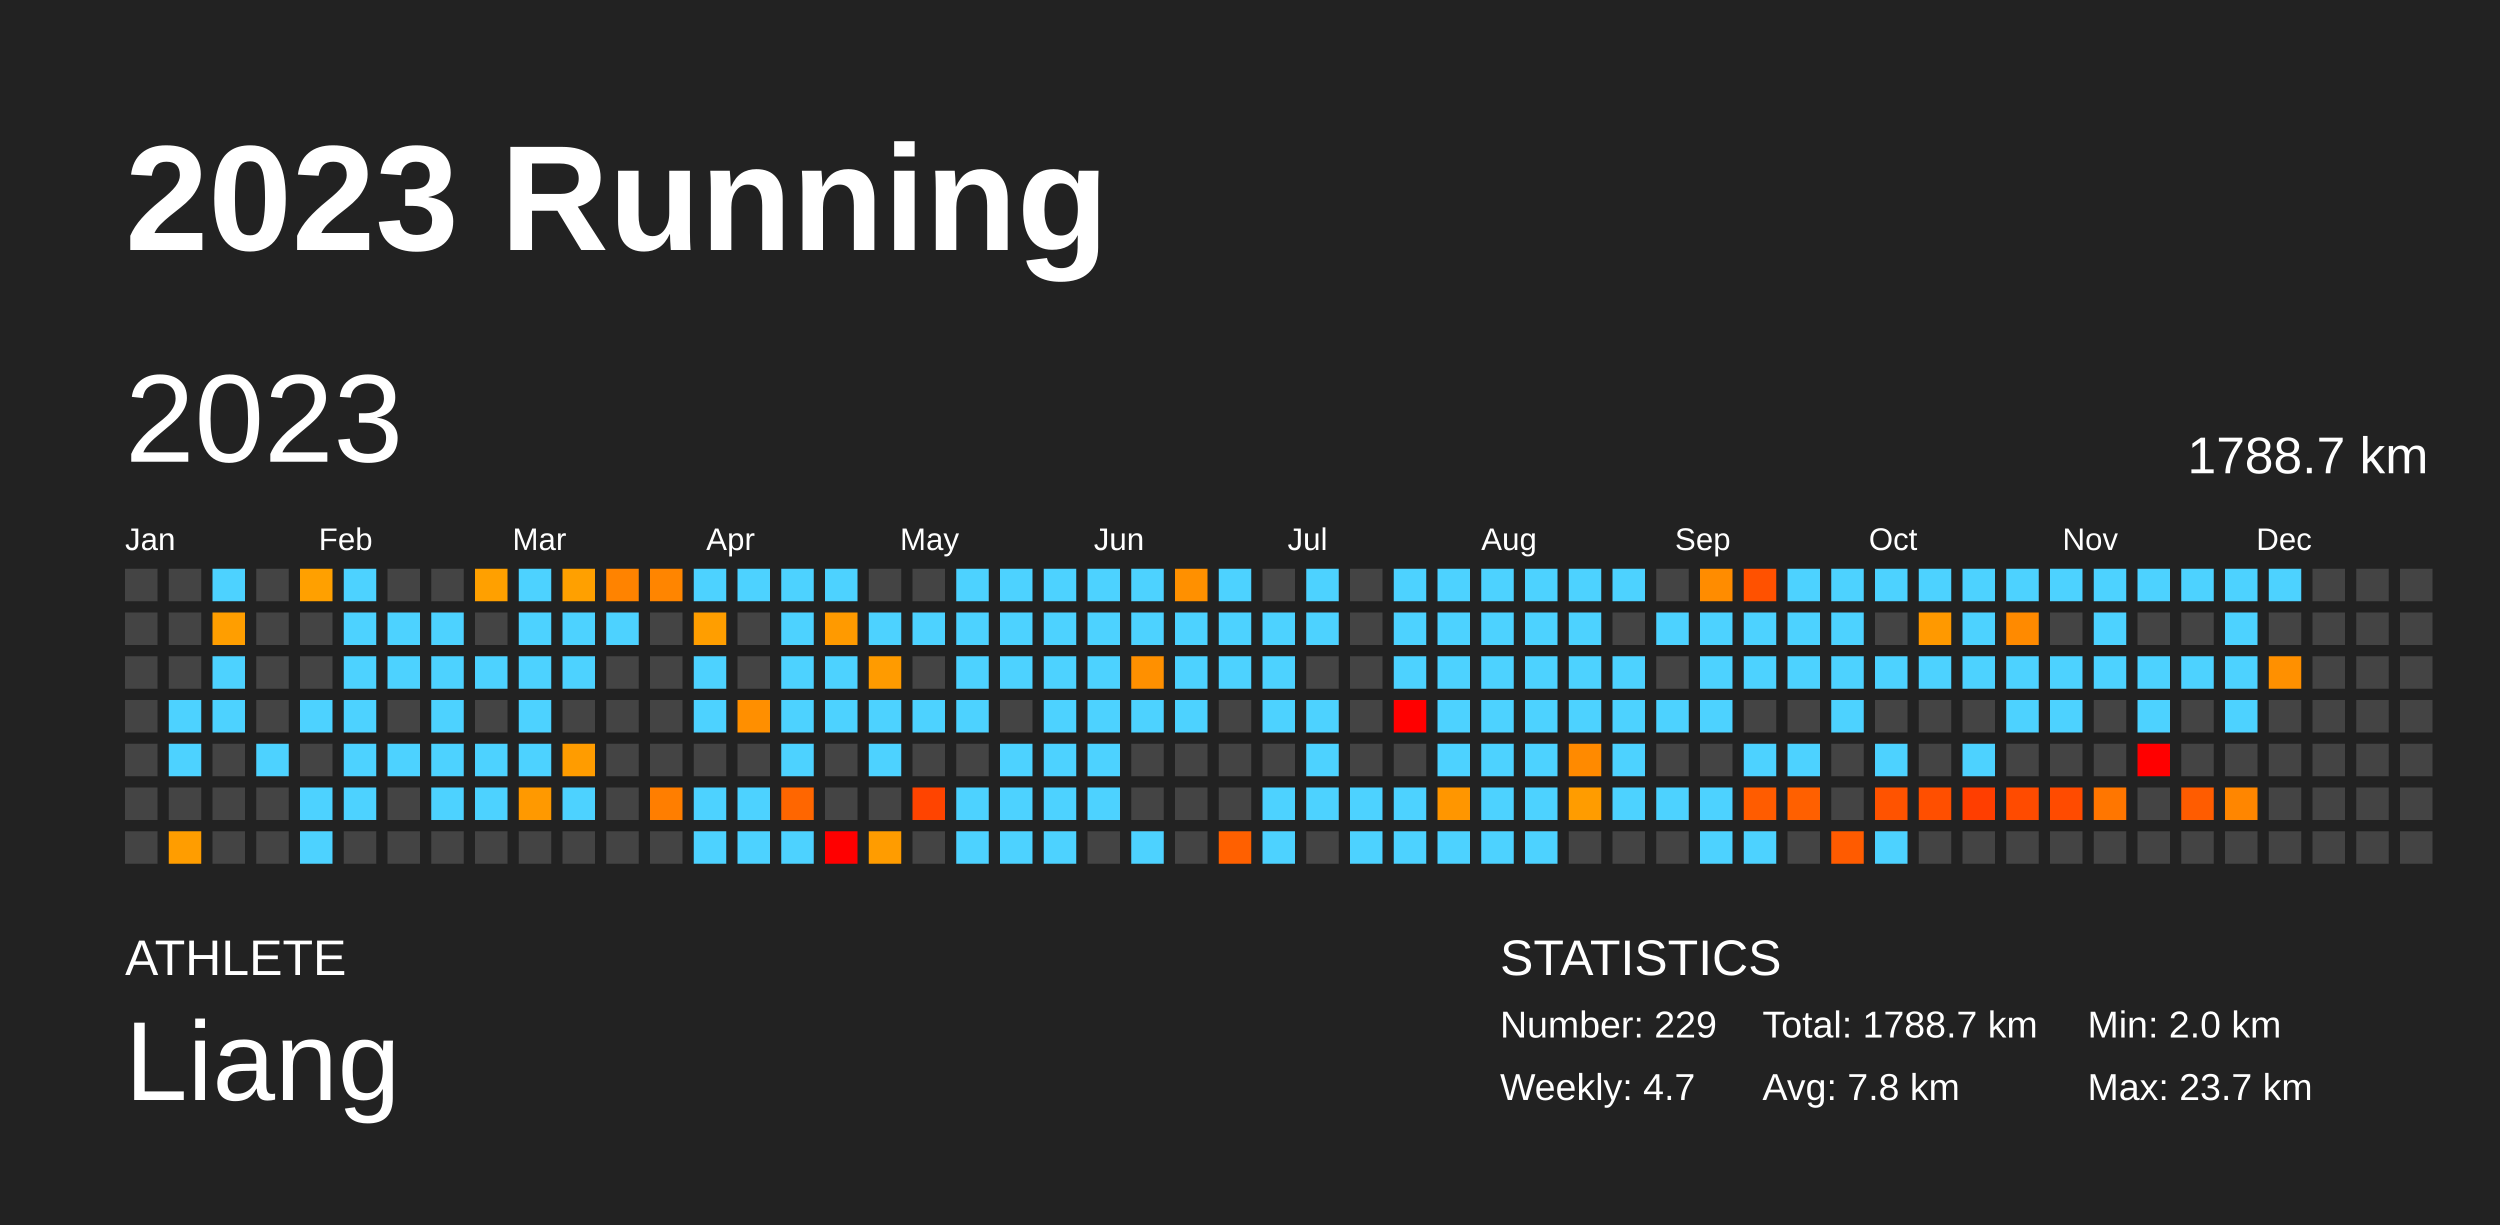
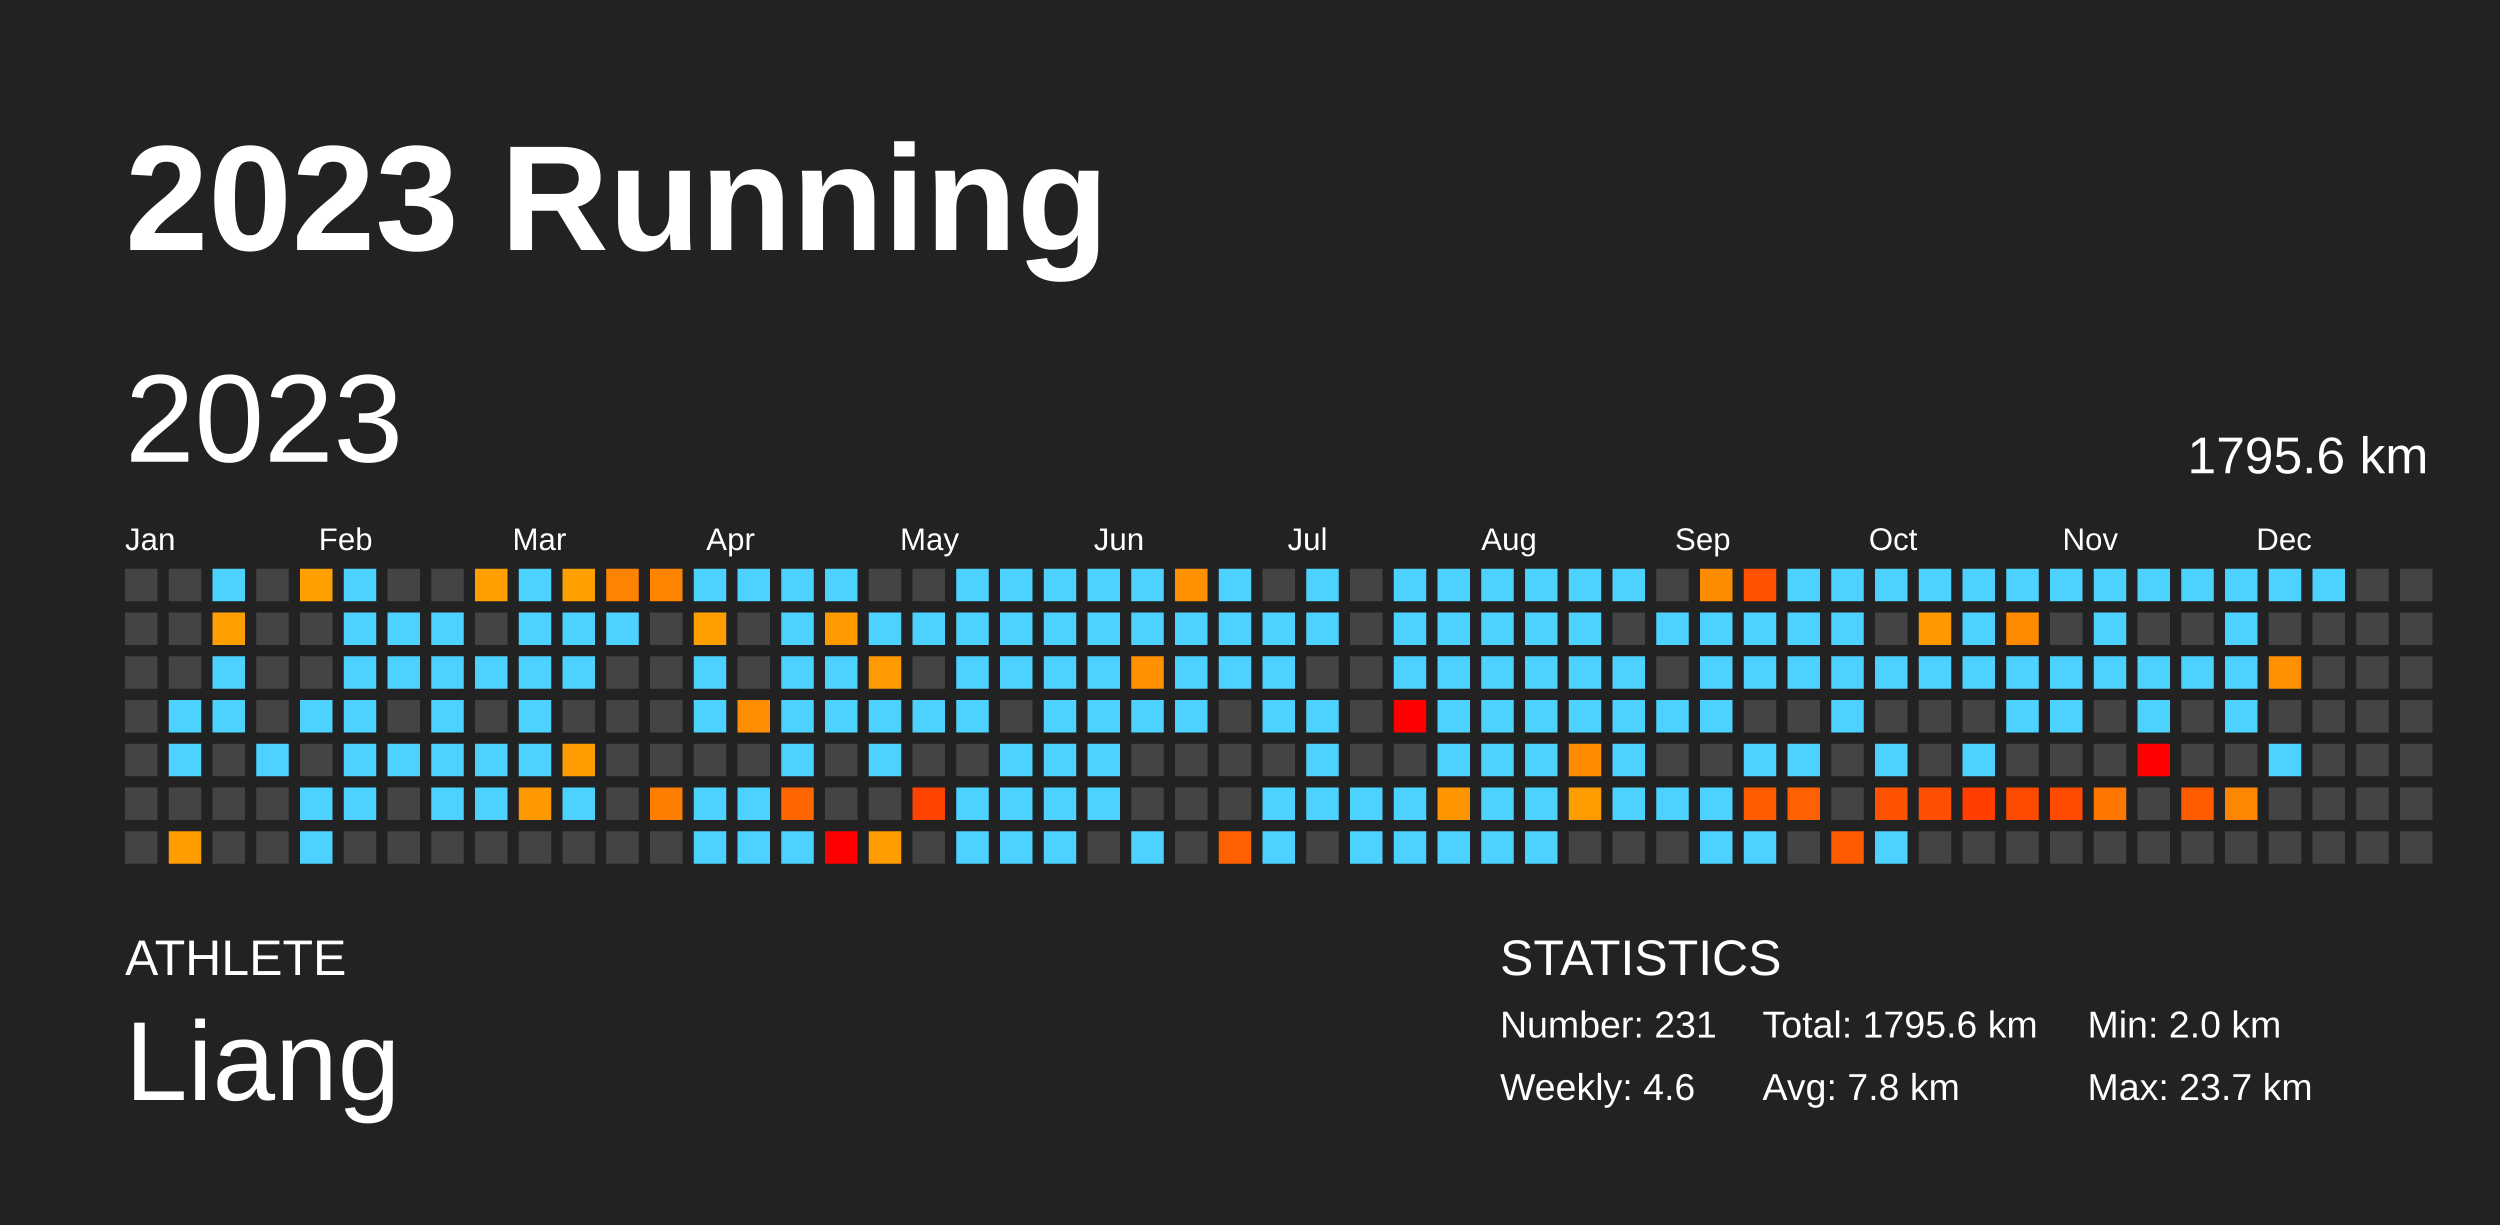
<svg xmlns="http://www.w3.org/2000/svg" baseProfile="full" height="98mm" version="1.1" viewBox="0,0,200,98" width="200mm">
  <defs />
  <rect fill="#222222" height="98" width="200" x="0" y="0" />
  <text fill="#FFFFFF" style="font-size:12px; font-family:Arial; font-weight:bold;" x="10" y="20">2023 Running</text>
  <text fill="#FFFFFF" style="font-size:4px; font-family:Arial" x="10" y="78">ATHLETE</text>
  <text fill="#FFFFFF" style="font-size:9px; font-family:Arial" x="10" y="88">Liang</text>
  <text fill="#FFFFFF" style="font-size:4px; font-family:Arial" x="120" y="78">STATISTICS</text>
-   <text fill="#FFFFFF" style="font-size:3px; font-family:Arial" x="120" y="83">Number: 229</text>
-   <text fill="#FFFFFF" style="font-size:3px; font-family:Arial" x="120" y="88">Weekly: 4.7</text>
-   <text fill="#FFFFFF" style="font-size:3px; font-family:Arial" x="141" y="83">Total: 1788.7 km</text>
+   <text fill="#FFFFFF" style="font-size:3px; font-family:Arial" x="120" y="83">Number: 231</text>
+   <text fill="#FFFFFF" style="font-size:3px; font-family:Arial" x="120" y="88">Weekly: 4.6</text>
+   <text fill="#FFFFFF" style="font-size:3px; font-family:Arial" x="141" y="83">Total: 1795.6 km</text>
  <text fill="#FFFFFF" style="font-size:3px; font-family:Arial" x="141" y="88">Avg: 7.8 km</text>
  <text fill="#FFFFFF" style="font-size:3px; font-family:Arial" x="167" y="83">Min: 2.0 km</text>
  <text fill="#FFFFFF" style="font-size:3px; font-family:Arial" x="167" y="88">Max: 23.7 km</text>
  <text dominant-baseline="hanging" fill="#FFFFFF" style="font-size:10.0px; font-family:Arial;" x="10" y="30">2023</text>
-   <text dominant-baseline="hanging" fill="#FFFFFF" style="font-size:4.125px; font-family:Arial;" x="175" y="35">1788.7 km</text>
+   <text dominant-baseline="hanging" fill="#FFFFFF" style="font-size:4.125px; font-family:Arial;" x="175" y="35">1795.6 km</text>
  <text fill="#FFFFFF" style="font-size:2.5px; font-family:Arial" x="10.0" y="44">Jan</text>
  <text fill="#FFFFFF" style="font-size:2.5px; font-family:Arial" x="25.5" y="44">Feb</text>
  <text fill="#FFFFFF" style="font-size:2.5px; font-family:Arial" x="41.0" y="44">Mar</text>
  <text fill="#FFFFFF" style="font-size:2.5px; font-family:Arial" x="56.5" y="44">Apr</text>
  <text fill="#FFFFFF" style="font-size:2.5px; font-family:Arial" x="72.0" y="44">May</text>
  <text fill="#FFFFFF" style="font-size:2.5px; font-family:Arial" x="87.5" y="44">Jun</text>
  <text fill="#FFFFFF" style="font-size:2.5px; font-family:Arial" x="103.0" y="44">Jul</text>
  <text fill="#FFFFFF" style="font-size:2.5px; font-family:Arial" x="118.5" y="44">Aug</text>
  <text fill="#FFFFFF" style="font-size:2.5px; font-family:Arial" x="134.0" y="44">Sep</text>
  <text fill="#FFFFFF" style="font-size:2.5px; font-family:Arial" x="149.5" y="44">Oct</text>
  <text fill="#FFFFFF" style="font-size:2.5px; font-family:Arial" x="165.0" y="44">Nov</text>
  <text fill="#FFFFFF" style="font-size:2.5px; font-family:Arial" x="180.5" y="44">Dec</text>
  <rect fill="#444444" height="2.6" width="2.6" x="10.0" y="45.5" />
  <rect fill="#444444" height="2.6" width="2.6" x="10.0" y="49.0" />
  <rect fill="#444444" height="2.6" width="2.6" x="10.0" y="52.5" />
  <rect fill="#444444" height="2.6" width="2.6" x="10.0" y="56.0" />
  <rect fill="#444444" height="2.6" width="2.6" x="10.0" y="59.5" />
  <rect fill="#444444" height="2.6" width="2.6" x="10.0" y="63.0" />
  <rect fill="#444444" height="2.6" width="2.6" x="10.0" y="66.5" />
  <rect fill="#444444" height="2.6" width="2.6" x="13.5" y="45.5" />
  <rect fill="#444444" height="2.6" width="2.6" x="13.5" y="49.0" />
  <rect fill="#444444" height="2.6" width="2.6" x="13.5" y="52.5" />
  <rect fill="#4dd2ff" height="2.6" width="2.6" x="13.5" y="56.0" />
  <rect fill="#4dd2ff" height="2.6" width="2.6" x="13.5" y="59.5" />
  <rect fill="#444444" height="2.6" width="2.6" x="13.5" y="63.0" />
  <rect fill="#ff9d00" height="2.6" width="2.6" x="13.5" y="66.5" />
  <rect fill="#4dd2ff" height="2.6" width="2.6" x="17.0" y="45.5" />
  <rect fill="#ff9e00" height="2.6" width="2.6" x="17.0" y="49.0" />
  <rect fill="#4dd2ff" height="2.6" width="2.6" x="17.0" y="52.5" />
  <rect fill="#4dd2ff" height="2.6" width="2.6" x="17.0" y="56.0" />
  <rect fill="#444444" height="2.6" width="2.6" x="17.0" y="59.5" />
  <rect fill="#444444" height="2.6" width="2.6" x="17.0" y="63.0" />
  <rect fill="#444444" height="2.6" width="2.6" x="17.0" y="66.5" />
  <rect fill="#444444" height="2.6" width="2.6" x="20.5" y="45.5" />
  <rect fill="#444444" height="2.6" width="2.6" x="20.5" y="49.0" />
  <rect fill="#444444" height="2.6" width="2.6" x="20.5" y="52.5" />
  <rect fill="#444444" height="2.6" width="2.6" x="20.5" y="56.0" />
  <rect fill="#4dd2ff" height="2.6" width="2.6" x="20.5" y="59.5" />
  <rect fill="#444444" height="2.6" width="2.6" x="20.5" y="63.0" />
  <rect fill="#444444" height="2.6" width="2.6" x="20.5" y="66.5" />
  <rect fill="#ffa000" height="2.6" width="2.6" x="24.0" y="45.5" />
  <rect fill="#444444" height="2.6" width="2.6" x="24.0" y="49.0" />
  <rect fill="#444444" height="2.6" width="2.6" x="24.0" y="52.5" />
  <rect fill="#4dd2ff" height="2.6" width="2.6" x="24.0" y="56.0" />
  <rect fill="#444444" height="2.6" width="2.6" x="24.0" y="59.5" />
  <rect fill="#4dd2ff" height="2.6" width="2.6" x="24.0" y="63.0" />
  <rect fill="#4dd2ff" height="2.6" width="2.6" x="24.0" y="66.5" />
  <rect fill="#4dd2ff" height="2.6" width="2.6" x="27.5" y="45.5" />
  <rect fill="#4dd2ff" height="2.6" width="2.6" x="27.5" y="49.0" />
  <rect fill="#4dd2ff" height="2.6" width="2.6" x="27.5" y="52.5" />
  <rect fill="#4dd2ff" height="2.6" width="2.6" x="27.5" y="56.0" />
  <rect fill="#4dd2ff" height="2.6" width="2.6" x="27.5" y="59.5" />
  <rect fill="#4dd2ff" height="2.6" width="2.6" x="27.5" y="63.0" />
  <rect fill="#444444" height="2.6" width="2.6" x="27.5" y="66.5" />
  <rect fill="#444444" height="2.6" width="2.6" x="31.0" y="45.5" />
  <rect fill="#4dd2ff" height="2.6" width="2.6" x="31.0" y="49.0" />
  <rect fill="#4dd2ff" height="2.6" width="2.6" x="31.0" y="52.5" />
  <rect fill="#444444" height="2.6" width="2.6" x="31.0" y="56.0" />
  <rect fill="#4dd2ff" height="2.6" width="2.6" x="31.0" y="59.5" />
  <rect fill="#444444" height="2.6" width="2.6" x="31.0" y="63.0" />
  <rect fill="#444444" height="2.6" width="2.6" x="31.0" y="66.5" />
  <rect fill="#444444" height="2.6" width="2.6" x="34.5" y="45.5" />
  <rect fill="#4dd2ff" height="2.6" width="2.6" x="34.5" y="49.0" />
  <rect fill="#4dd2ff" height="2.6" width="2.6" x="34.5" y="52.5" />
  <rect fill="#4dd2ff" height="2.6" width="2.6" x="34.5" y="56.0" />
  <rect fill="#4dd2ff" height="2.6" width="2.6" x="34.5" y="59.5" />
  <rect fill="#4dd2ff" height="2.6" width="2.6" x="34.5" y="63.0" />
  <rect fill="#444444" height="2.6" width="2.6" x="34.5" y="66.5" />
  <rect fill="#ffa000" height="2.6" width="2.6" x="38.0" y="45.5" />
  <rect fill="#444444" height="2.6" width="2.6" x="38.0" y="49.0" />
  <rect fill="#4dd2ff" height="2.6" width="2.6" x="38.0" y="52.5" />
  <rect fill="#444444" height="2.6" width="2.6" x="38.0" y="56.0" />
  <rect fill="#4dd2ff" height="2.6" width="2.6" x="38.0" y="59.5" />
  <rect fill="#4dd2ff" height="2.6" width="2.6" x="38.0" y="63.0" />
  <rect fill="#444444" height="2.6" width="2.6" x="38.0" y="66.5" />
  <rect fill="#4dd2ff" height="2.6" width="2.6" x="41.5" y="45.5" />
  <rect fill="#4dd2ff" height="2.6" width="2.6" x="41.5" y="49.0" />
  <rect fill="#4dd2ff" height="2.6" width="2.6" x="41.5" y="52.5" />
  <rect fill="#4dd2ff" height="2.6" width="2.6" x="41.5" y="56.0" />
  <rect fill="#4dd2ff" height="2.6" width="2.6" x="41.5" y="59.5" />
  <rect fill="#ff9900" height="2.6" width="2.6" x="41.5" y="63.0" />
  <rect fill="#444444" height="2.6" width="2.6" x="41.5" y="66.5" />
  <rect fill="#ffa000" height="2.6" width="2.6" x="45.0" y="45.5" />
  <rect fill="#4dd2ff" height="2.6" width="2.6" x="45.0" y="49.0" />
  <rect fill="#4dd2ff" height="2.6" width="2.6" x="45.0" y="52.5" />
  <rect fill="#444444" height="2.6" width="2.6" x="45.0" y="56.0" />
  <rect fill="#ff9c00" height="2.6" width="2.6" x="45.0" y="59.5" />
  <rect fill="#4dd2ff" height="2.6" width="2.6" x="45.0" y="63.0" />
  <rect fill="#444444" height="2.6" width="2.6" x="45.0" y="66.5" />
  <rect fill="#ff8300" height="2.6" width="2.6" x="48.5" y="45.5" />
  <rect fill="#4dd2ff" height="2.6" width="2.6" x="48.5" y="49.0" />
  <rect fill="#444444" height="2.6" width="2.6" x="48.5" y="52.5" />
  <rect fill="#444444" height="2.6" width="2.6" x="48.5" y="56.0" />
  <rect fill="#444444" height="2.6" width="2.6" x="48.5" y="59.5" />
  <rect fill="#444444" height="2.6" width="2.6" x="48.5" y="63.0" />
  <rect fill="#444444" height="2.6" width="2.6" x="48.5" y="66.5" />
  <rect fill="#ff8500" height="2.6" width="2.6" x="52.0" y="45.5" />
  <rect fill="#444444" height="2.6" width="2.6" x="52.0" y="49.0" />
  <rect fill="#444444" height="2.6" width="2.6" x="52.0" y="52.5" />
  <rect fill="#444444" height="2.6" width="2.6" x="52.0" y="56.0" />
  <rect fill="#444444" height="2.6" width="2.6" x="52.0" y="59.5" />
  <rect fill="#ff7e00" height="2.6" width="2.6" x="52.0" y="63.0" />
  <rect fill="#444444" height="2.6" width="2.6" x="52.0" y="66.5" />
  <rect fill="#4dd2ff" height="2.6" width="2.6" x="55.5" y="45.5" />
  <rect fill="#ff9e00" height="2.6" width="2.6" x="55.5" y="49.0" />
  <rect fill="#4dd2ff" height="2.6" width="2.6" x="55.5" y="52.5" />
  <rect fill="#4dd2ff" height="2.6" width="2.6" x="55.5" y="56.0" />
  <rect fill="#444444" height="2.6" width="2.6" x="55.5" y="59.5" />
  <rect fill="#4dd2ff" height="2.6" width="2.6" x="55.5" y="63.0" />
  <rect fill="#4dd2ff" height="2.6" width="2.6" x="55.5" y="66.5" />
  <rect fill="#4dd2ff" height="2.6" width="2.6" x="59.0" y="45.5" />
  <rect fill="#444444" height="2.6" width="2.6" x="59.0" y="49.0" />
  <rect fill="#444444" height="2.6" width="2.6" x="59.0" y="52.5" />
  <rect fill="#ff8f00" height="2.6" width="2.6" x="59.0" y="56.0" />
  <rect fill="#444444" height="2.6" width="2.6" x="59.0" y="59.5" />
  <rect fill="#4dd2ff" height="2.6" width="2.6" x="59.0" y="63.0" />
  <rect fill="#4dd2ff" height="2.6" width="2.6" x="59.0" y="66.5" />
  <rect fill="#4dd2ff" height="2.6" width="2.6" x="62.5" y="45.5" />
  <rect fill="#4dd2ff" height="2.6" width="2.6" x="62.5" y="49.0" />
  <rect fill="#4dd2ff" height="2.6" width="2.6" x="62.5" y="52.5" />
  <rect fill="#4dd2ff" height="2.6" width="2.6" x="62.5" y="56.0" />
  <rect fill="#4dd2ff" height="2.6" width="2.6" x="62.5" y="59.5" />
  <rect fill="#ff6600" height="2.6" width="2.6" x="62.5" y="63.0" />
  <rect fill="#4dd2ff" height="2.6" width="2.6" x="62.5" y="66.5" />
  <rect fill="#4dd2ff" height="2.6" width="2.6" x="66.0" y="45.5" />
  <rect fill="#ff9a00" height="2.6" width="2.6" x="66.0" y="49.0" />
  <rect fill="#4dd2ff" height="2.6" width="2.6" x="66.0" y="52.5" />
  <rect fill="#4dd2ff" height="2.6" width="2.6" x="66.0" y="56.0" />
  <rect fill="#444444" height="2.6" width="2.6" x="66.0" y="59.5" />
  <rect fill="#444444" height="2.6" width="2.6" x="66.0" y="63.0" />
  <rect fill="red" height="2.6" width="2.6" x="66.0" y="66.5" />
  <rect fill="#444444" height="2.6" width="2.6" x="69.5" y="45.5" />
  <rect fill="#4dd2ff" height="2.6" width="2.6" x="69.5" y="49.0" />
  <rect fill="#ff9b00" height="2.6" width="2.6" x="69.5" y="52.5" />
  <rect fill="#4dd2ff" height="2.6" width="2.6" x="69.5" y="56.0" />
  <rect fill="#4dd2ff" height="2.6" width="2.6" x="69.5" y="59.5" />
  <rect fill="#444444" height="2.6" width="2.6" x="69.5" y="63.0" />
  <rect fill="#ff9c00" height="2.6" width="2.6" x="69.5" y="66.5" />
  <rect fill="#444444" height="2.6" width="2.6" x="73.0" y="45.5" />
  <rect fill="#4dd2ff" height="2.6" width="2.6" x="73.0" y="49.0" />
  <rect fill="#444444" height="2.6" width="2.6" x="73.0" y="52.5" />
  <rect fill="#4dd2ff" height="2.6" width="2.6" x="73.0" y="56.0" />
  <rect fill="#444444" height="2.6" width="2.6" x="73.0" y="59.5" />
  <rect fill="#ff4400" height="2.6" width="2.6" x="73.0" y="63.0" />
  <rect fill="#444444" height="2.6" width="2.6" x="73.0" y="66.5" />
  <rect fill="#4dd2ff" height="2.6" width="2.6" x="76.5" y="45.5" />
  <rect fill="#4dd2ff" height="2.6" width="2.6" x="76.5" y="49.0" />
  <rect fill="#4dd2ff" height="2.6" width="2.6" x="76.5" y="52.5" />
  <rect fill="#4dd2ff" height="2.6" width="2.6" x="76.5" y="56.0" />
  <rect fill="#444444" height="2.6" width="2.6" x="76.5" y="59.5" />
  <rect fill="#4dd2ff" height="2.6" width="2.6" x="76.5" y="63.0" />
  <rect fill="#4dd2ff" height="2.6" width="2.6" x="76.5" y="66.5" />
  <rect fill="#4dd2ff" height="2.6" width="2.6" x="80.0" y="45.5" />
  <rect fill="#4dd2ff" height="2.6" width="2.6" x="80.0" y="49.0" />
  <rect fill="#4dd2ff" height="2.6" width="2.6" x="80.0" y="52.5" />
  <rect fill="#444444" height="2.6" width="2.6" x="80.0" y="56.0" />
  <rect fill="#4dd2ff" height="2.6" width="2.6" x="80.0" y="59.5" />
  <rect fill="#4dd2ff" height="2.6" width="2.6" x="80.0" y="63.0" />
  <rect fill="#4dd2ff" height="2.6" width="2.6" x="80.0" y="66.5" />
  <rect fill="#4dd2ff" height="2.6" width="2.6" x="83.5" y="45.5" />
  <rect fill="#4dd2ff" height="2.6" width="2.6" x="83.5" y="49.0" />
  <rect fill="#4dd2ff" height="2.6" width="2.6" x="83.5" y="52.5" />
  <rect fill="#4dd2ff" height="2.6" width="2.6" x="83.5" y="56.0" />
  <rect fill="#4dd2ff" height="2.6" width="2.6" x="83.5" y="59.5" />
  <rect fill="#4dd2ff" height="2.6" width="2.6" x="83.5" y="63.0" />
  <rect fill="#4dd2ff" height="2.6" width="2.6" x="83.5" y="66.5" />
  <rect fill="#4dd2ff" height="2.6" width="2.6" x="87.0" y="45.5" />
  <rect fill="#4dd2ff" height="2.6" width="2.6" x="87.0" y="49.0" />
  <rect fill="#4dd2ff" height="2.6" width="2.6" x="87.0" y="52.5" />
  <rect fill="#4dd2ff" height="2.6" width="2.6" x="87.0" y="56.0" />
  <rect fill="#4dd2ff" height="2.6" width="2.6" x="87.0" y="59.5" />
  <rect fill="#4dd2ff" height="2.6" width="2.6" x="87.0" y="63.0" />
  <rect fill="#444444" height="2.6" width="2.6" x="87.0" y="66.5" />
  <rect fill="#4dd2ff" height="2.6" width="2.6" x="90.5" y="45.5" />
  <rect fill="#4dd2ff" height="2.6" width="2.6" x="90.5" y="49.0" />
  <rect fill="#ff9000" height="2.6" width="2.6" x="90.5" y="52.5" />
  <rect fill="#4dd2ff" height="2.6" width="2.6" x="90.5" y="56.0" />
  <rect fill="#444444" height="2.6" width="2.6" x="90.5" y="59.5" />
  <rect fill="#444444" height="2.6" width="2.6" x="90.5" y="63.0" />
  <rect fill="#4dd2ff" height="2.6" width="2.6" x="90.5" y="66.5" />
  <rect fill="#ff9000" height="2.6" width="2.6" x="94.0" y="45.5" />
  <rect fill="#4dd2ff" height="2.6" width="2.6" x="94.0" y="49.0" />
  <rect fill="#4dd2ff" height="2.6" width="2.6" x="94.0" y="52.5" />
  <rect fill="#4dd2ff" height="2.6" width="2.6" x="94.0" y="56.0" />
  <rect fill="#444444" height="2.6" width="2.6" x="94.0" y="59.5" />
  <rect fill="#444444" height="2.6" width="2.6" x="94.0" y="63.0" />
  <rect fill="#444444" height="2.6" width="2.6" x="94.0" y="66.5" />
  <rect fill="#4dd2ff" height="2.6" width="2.6" x="97.5" y="45.5" />
  <rect fill="#4dd2ff" height="2.6" width="2.6" x="97.5" y="49.0" />
  <rect fill="#4dd2ff" height="2.6" width="2.6" x="97.5" y="52.5" />
  <rect fill="#444444" height="2.6" width="2.6" x="97.5" y="56.0" />
  <rect fill="#444444" height="2.6" width="2.6" x="97.5" y="59.5" />
  <rect fill="#444444" height="2.6" width="2.6" x="97.5" y="63.0" />
  <rect fill="#ff6000" height="2.6" width="2.6" x="97.5" y="66.5" />
  <rect fill="#444444" height="2.6" width="2.6" x="101.0" y="45.5" />
  <rect fill="#4dd2ff" height="2.6" width="2.6" x="101.0" y="49.0" />
  <rect fill="#4dd2ff" height="2.6" width="2.6" x="101.0" y="52.5" />
  <rect fill="#4dd2ff" height="2.6" width="2.6" x="101.0" y="56.0" />
  <rect fill="#444444" height="2.6" width="2.6" x="101.0" y="59.5" />
  <rect fill="#4dd2ff" height="2.6" width="2.6" x="101.0" y="63.0" />
  <rect fill="#4dd2ff" height="2.6" width="2.6" x="101.0" y="66.5" />
  <rect fill="#4dd2ff" height="2.6" width="2.6" x="104.5" y="45.5" />
  <rect fill="#4dd2ff" height="2.6" width="2.6" x="104.5" y="49.0" />
  <rect fill="#444444" height="2.6" width="2.6" x="104.5" y="52.5" />
  <rect fill="#4dd2ff" height="2.6" width="2.6" x="104.5" y="56.0" />
  <rect fill="#4dd2ff" height="2.6" width="2.6" x="104.5" y="59.5" />
  <rect fill="#4dd2ff" height="2.6" width="2.6" x="104.5" y="63.0" />
  <rect fill="#444444" height="2.6" width="2.6" x="104.5" y="66.5" />
  <rect fill="#444444" height="2.6" width="2.6" x="108.0" y="45.5" />
  <rect fill="#444444" height="2.6" width="2.6" x="108.0" y="49.0" />
  <rect fill="#444444" height="2.6" width="2.6" x="108.0" y="52.5" />
  <rect fill="#444444" height="2.6" width="2.6" x="108.0" y="56.0" />
  <rect fill="#444444" height="2.6" width="2.6" x="108.0" y="59.5" />
  <rect fill="#4dd2ff" height="2.6" width="2.6" x="108.0" y="63.0" />
  <rect fill="#4dd2ff" height="2.6" width="2.6" x="108.0" y="66.5" />
  <rect fill="#4dd2ff" height="2.6" width="2.6" x="111.5" y="45.5" />
  <rect fill="#4dd2ff" height="2.6" width="2.6" x="111.5" y="49.0" />
  <rect fill="#4dd2ff" height="2.6" width="2.6" x="111.5" y="52.5" />
  <rect fill="red" height="2.6" width="2.6" x="111.5" y="56.0" />
  <rect fill="#444444" height="2.6" width="2.6" x="111.5" y="59.5" />
  <rect fill="#4dd2ff" height="2.6" width="2.6" x="111.5" y="63.0" />
  <rect fill="#4dd2ff" height="2.6" width="2.6" x="111.5" y="66.5" />
  <rect fill="#4dd2ff" height="2.6" width="2.6" x="115.0" y="45.5" />
  <rect fill="#4dd2ff" height="2.6" width="2.6" x="115.0" y="49.0" />
  <rect fill="#4dd2ff" height="2.6" width="2.6" x="115.0" y="52.5" />
  <rect fill="#4dd2ff" height="2.6" width="2.6" x="115.0" y="56.0" />
  <rect fill="#4dd2ff" height="2.6" width="2.6" x="115.0" y="59.5" />
  <rect fill="#ff9600" height="2.6" width="2.6" x="115.0" y="63.0" />
  <rect fill="#4dd2ff" height="2.6" width="2.6" x="115.0" y="66.5" />
  <rect fill="#4dd2ff" height="2.6" width="2.6" x="118.5" y="45.5" />
  <rect fill="#4dd2ff" height="2.6" width="2.6" x="118.5" y="49.0" />
  <rect fill="#4dd2ff" height="2.6" width="2.6" x="118.5" y="52.5" />
  <rect fill="#4dd2ff" height="2.6" width="2.6" x="118.5" y="56.0" />
  <rect fill="#4dd2ff" height="2.6" width="2.6" x="118.5" y="59.5" />
  <rect fill="#4dd2ff" height="2.6" width="2.6" x="118.5" y="63.0" />
  <rect fill="#4dd2ff" height="2.6" width="2.6" x="118.5" y="66.5" />
  <rect fill="#4dd2ff" height="2.6" width="2.6" x="122.0" y="45.5" />
  <rect fill="#4dd2ff" height="2.6" width="2.6" x="122.0" y="49.0" />
  <rect fill="#4dd2ff" height="2.6" width="2.6" x="122.0" y="52.5" />
  <rect fill="#4dd2ff" height="2.6" width="2.6" x="122.0" y="56.0" />
  <rect fill="#4dd2ff" height="2.6" width="2.6" x="122.0" y="59.5" />
  <rect fill="#4dd2ff" height="2.6" width="2.6" x="122.0" y="63.0" />
  <rect fill="#4dd2ff" height="2.6" width="2.6" x="122.0" y="66.5" />
  <rect fill="#4dd2ff" height="2.6" width="2.6" x="125.5" y="45.5" />
  <rect fill="#4dd2ff" height="2.6" width="2.6" x="125.5" y="49.0" />
  <rect fill="#4dd2ff" height="2.6" width="2.6" x="125.5" y="52.5" />
  <rect fill="#4dd2ff" height="2.6" width="2.6" x="125.5" y="56.0" />
  <rect fill="#ff8a00" height="2.6" width="2.6" x="125.5" y="59.5" />
  <rect fill="#ff9c00" height="2.6" width="2.6" x="125.5" y="63.0" />
  <rect fill="#444444" height="2.6" width="2.6" x="125.5" y="66.5" />
  <rect fill="#4dd2ff" height="2.6" width="2.6" x="129.0" y="45.5" />
  <rect fill="#444444" height="2.6" width="2.6" x="129.0" y="49.0" />
  <rect fill="#4dd2ff" height="2.6" width="2.6" x="129.0" y="52.5" />
  <rect fill="#4dd2ff" height="2.6" width="2.6" x="129.0" y="56.0" />
  <rect fill="#4dd2ff" height="2.6" width="2.6" x="129.0" y="59.5" />
  <rect fill="#4dd2ff" height="2.6" width="2.6" x="129.0" y="63.0" />
  <rect fill="#444444" height="2.6" width="2.6" x="129.0" y="66.5" />
  <rect fill="#444444" height="2.6" width="2.6" x="132.5" y="45.5" />
  <rect fill="#4dd2ff" height="2.6" width="2.6" x="132.5" y="49.0" />
  <rect fill="#444444" height="2.6" width="2.6" x="132.5" y="52.5" />
  <rect fill="#4dd2ff" height="2.6" width="2.6" x="132.5" y="56.0" />
  <rect fill="#444444" height="2.6" width="2.6" x="132.5" y="59.5" />
  <rect fill="#4dd2ff" height="2.6" width="2.6" x="132.5" y="63.0" />
  <rect fill="#444444" height="2.6" width="2.6" x="132.5" y="66.5" />
  <rect fill="#ff8c00" height="2.6" width="2.6" x="136.0" y="45.5" />
  <rect fill="#4dd2ff" height="2.6" width="2.6" x="136.0" y="49.0" />
  <rect fill="#4dd2ff" height="2.6" width="2.6" x="136.0" y="52.5" />
  <rect fill="#4dd2ff" height="2.6" width="2.6" x="136.0" y="56.0" />
  <rect fill="#444444" height="2.6" width="2.6" x="136.0" y="59.5" />
  <rect fill="#4dd2ff" height="2.6" width="2.6" x="136.0" y="63.0" />
  <rect fill="#4dd2ff" height="2.6" width="2.6" x="136.0" y="66.5" />
  <rect fill="#ff5100" height="2.6" width="2.6" x="139.5" y="45.5" />
  <rect fill="#4dd2ff" height="2.6" width="2.6" x="139.5" y="49.0" />
  <rect fill="#4dd2ff" height="2.6" width="2.6" x="139.5" y="52.5" />
  <rect fill="#444444" height="2.6" width="2.6" x="139.5" y="56.0" />
  <rect fill="#4dd2ff" height="2.6" width="2.6" x="139.5" y="59.5" />
  <rect fill="#ff5c00" height="2.6" width="2.6" x="139.5" y="63.0" />
  <rect fill="#4dd2ff" height="2.6" width="2.6" x="139.5" y="66.5" />
  <rect fill="#4dd2ff" height="2.6" width="2.6" x="143.0" y="45.5" />
  <rect fill="#4dd2ff" height="2.6" width="2.6" x="143.0" y="49.0" />
  <rect fill="#4dd2ff" height="2.6" width="2.6" x="143.0" y="52.5" />
  <rect fill="#444444" height="2.6" width="2.6" x="143.0" y="56.0" />
  <rect fill="#4dd2ff" height="2.6" width="2.6" x="143.0" y="59.5" />
  <rect fill="#ff6000" height="2.6" width="2.6" x="143.0" y="63.0" />
  <rect fill="#444444" height="2.6" width="2.6" x="143.0" y="66.5" />
  <rect fill="#4dd2ff" height="2.6" width="2.6" x="146.5" y="45.5" />
  <rect fill="#4dd2ff" height="2.6" width="2.6" x="146.5" y="49.0" />
  <rect fill="#4dd2ff" height="2.6" width="2.6" x="146.5" y="52.5" />
  <rect fill="#4dd2ff" height="2.6" width="2.6" x="146.5" y="56.0" />
  <rect fill="#444444" height="2.6" width="2.6" x="146.5" y="59.5" />
  <rect fill="#444444" height="2.6" width="2.6" x="146.5" y="63.0" />
  <rect fill="#ff5b00" height="2.6" width="2.6" x="146.5" y="66.5" />
  <rect fill="#4dd2ff" height="2.6" width="2.6" x="150.0" y="45.5" />
  <rect fill="#444444" height="2.6" width="2.6" x="150.0" y="49.0" />
  <rect fill="#4dd2ff" height="2.6" width="2.6" x="150.0" y="52.5" />
  <rect fill="#444444" height="2.6" width="2.6" x="150.0" y="56.0" />
  <rect fill="#4dd2ff" height="2.6" width="2.6" x="150.0" y="59.5" />
  <rect fill="#ff5300" height="2.6" width="2.6" x="150.0" y="63.0" />
  <rect fill="#4dd2ff" height="2.6" width="2.6" x="150.0" y="66.5" />
  <rect fill="#4dd2ff" height="2.6" width="2.6" x="153.5" y="45.5" />
  <rect fill="#ff9900" height="2.6" width="2.6" x="153.5" y="49.0" />
  <rect fill="#4dd2ff" height="2.6" width="2.6" x="153.5" y="52.5" />
  <rect fill="#444444" height="2.6" width="2.6" x="153.5" y="56.0" />
  <rect fill="#444444" height="2.6" width="2.6" x="153.5" y="59.5" />
  <rect fill="#ff4f00" height="2.6" width="2.6" x="153.5" y="63.0" />
  <rect fill="#444444" height="2.6" width="2.6" x="153.5" y="66.5" />
  <rect fill="#4dd2ff" height="2.6" width="2.6" x="157.0" y="45.5" />
  <rect fill="#4dd2ff" height="2.6" width="2.6" x="157.0" y="49.0" />
  <rect fill="#4dd2ff" height="2.6" width="2.6" x="157.0" y="52.5" />
  <rect fill="#444444" height="2.6" width="2.6" x="157.0" y="56.0" />
  <rect fill="#4dd2ff" height="2.6" width="2.6" x="157.0" y="59.5" />
  <rect fill="#ff3e00" height="2.6" width="2.6" x="157.0" y="63.0" />
  <rect fill="#444444" height="2.6" width="2.6" x="157.0" y="66.5" />
  <rect fill="#4dd2ff" height="2.6" width="2.6" x="160.5" y="45.5" />
  <rect fill="#ff8a00" height="2.6" width="2.6" x="160.5" y="49.0" />
  <rect fill="#4dd2ff" height="2.6" width="2.6" x="160.5" y="52.5" />
  <rect fill="#4dd2ff" height="2.6" width="2.6" x="160.5" y="56.0" />
  <rect fill="#444444" height="2.6" width="2.6" x="160.5" y="59.5" />
  <rect fill="#ff4b00" height="2.6" width="2.6" x="160.5" y="63.0" />
  <rect fill="#444444" height="2.6" width="2.6" x="160.5" y="66.5" />
  <rect fill="#4dd2ff" height="2.6" width="2.6" x="164.0" y="45.5" />
  <rect fill="#444444" height="2.6" width="2.6" x="164.0" y="49.0" />
  <rect fill="#4dd2ff" height="2.6" width="2.6" x="164.0" y="52.5" />
  <rect fill="#4dd2ff" height="2.6" width="2.6" x="164.0" y="56.0" />
  <rect fill="#444444" height="2.6" width="2.6" x="164.0" y="59.5" />
  <rect fill="#ff4b00" height="2.6" width="2.6" x="164.0" y="63.0" />
  <rect fill="#444444" height="2.6" width="2.6" x="164.0" y="66.5" />
  <rect fill="#4dd2ff" height="2.6" width="2.6" x="167.5" y="45.5" />
  <rect fill="#4dd2ff" height="2.6" width="2.6" x="167.5" y="49.0" />
  <rect fill="#4dd2ff" height="2.6" width="2.6" x="167.5" y="52.5" />
  <rect fill="#444444" height="2.6" width="2.6" x="167.5" y="56.0" />
  <rect fill="#444444" height="2.6" width="2.6" x="167.5" y="59.5" />
  <rect fill="#ff7600" height="2.6" width="2.6" x="167.5" y="63.0" />
  <rect fill="#444444" height="2.6" width="2.6" x="167.5" y="66.5" />
  <rect fill="#4dd2ff" height="2.6" width="2.6" x="171.0" y="45.5" />
  <rect fill="#444444" height="2.6" width="2.6" x="171.0" y="49.0" />
  <rect fill="#4dd2ff" height="2.6" width="2.6" x="171.0" y="52.5" />
  <rect fill="#4dd2ff" height="2.6" width="2.6" x="171.0" y="56.0" />
  <rect fill="red" height="2.6" width="2.6" x="171.0" y="59.5" />
  <rect fill="#444444" height="2.6" width="2.6" x="171.0" y="63.0" />
  <rect fill="#444444" height="2.6" width="2.6" x="171.0" y="66.5" />
  <rect fill="#4dd2ff" height="2.6" width="2.6" x="174.5" y="45.5" />
  <rect fill="#444444" height="2.6" width="2.6" x="174.5" y="49.0" />
  <rect fill="#4dd2ff" height="2.6" width="2.6" x="174.5" y="52.5" />
  <rect fill="#444444" height="2.6" width="2.6" x="174.5" y="56.0" />
  <rect fill="#444444" height="2.6" width="2.6" x="174.5" y="59.5" />
  <rect fill="#ff5c00" height="2.6" width="2.6" x="174.5" y="63.0" />
  <rect fill="#444444" height="2.6" width="2.6" x="174.5" y="66.5" />
  <rect fill="#4dd2ff" height="2.6" width="2.6" x="178.0" y="45.5" />
  <rect fill="#4dd2ff" height="2.6" width="2.6" x="178.0" y="49.0" />
  <rect fill="#4dd2ff" height="2.6" width="2.6" x="178.0" y="52.5" />
  <rect fill="#4dd2ff" height="2.6" width="2.6" x="178.0" y="56.0" />
  <rect fill="#444444" height="2.6" width="2.6" x="178.0" y="59.5" />
  <rect fill="#ff8600" height="2.6" width="2.6" x="178.0" y="63.0" />
  <rect fill="#444444" height="2.6" width="2.6" x="178.0" y="66.5" />
  <rect fill="#4dd2ff" height="2.6" width="2.6" x="181.5" y="45.5" />
  <rect fill="#444444" height="2.6" width="2.6" x="181.5" y="49.0" />
  <rect fill="#ff9000" height="2.6" width="2.6" x="181.5" y="52.5" />
  <rect fill="#444444" height="2.6" width="2.6" x="181.5" y="56.0" />
-   <rect fill="#444444" height="2.6" width="2.6" x="181.5" y="59.5" />
+   <rect fill="#4dd2ff" height="2.6" width="2.6" x="181.5" y="59.5" />
  <rect fill="#444444" height="2.6" width="2.6" x="181.5" y="63.0" />
  <rect fill="#444444" height="2.6" width="2.6" x="181.5" y="66.5" />
-   <rect fill="#444444" height="2.6" width="2.6" x="185.0" y="45.5" />
+   <rect fill="#4dd2ff" height="2.6" width="2.6" x="185.0" y="45.5" />
  <rect fill="#444444" height="2.6" width="2.6" x="185.0" y="49.0" />
  <rect fill="#444444" height="2.6" width="2.6" x="185.0" y="52.5" />
  <rect fill="#444444" height="2.6" width="2.6" x="185.0" y="56.0" />
  <rect fill="#444444" height="2.6" width="2.6" x="185.0" y="59.5" />
  <rect fill="#444444" height="2.6" width="2.6" x="185.0" y="63.0" />
  <rect fill="#444444" height="2.6" width="2.6" x="185.0" y="66.5" />
  <rect fill="#444444" height="2.6" width="2.6" x="188.5" y="45.5" />
  <rect fill="#444444" height="2.6" width="2.6" x="188.5" y="49.0" />
  <rect fill="#444444" height="2.6" width="2.6" x="188.5" y="52.5" />
  <rect fill="#444444" height="2.6" width="2.6" x="188.5" y="56.0" />
  <rect fill="#444444" height="2.6" width="2.6" x="188.5" y="59.5" />
  <rect fill="#444444" height="2.6" width="2.6" x="188.5" y="63.0" />
  <rect fill="#444444" height="2.6" width="2.6" x="188.5" y="66.5" />
  <rect fill="#444444" height="2.6" width="2.6" x="192.0" y="45.5" />
  <rect fill="#444444" height="2.6" width="2.6" x="192.0" y="49.0" />
  <rect fill="#444444" height="2.6" width="2.6" x="192.0" y="52.5" />
  <rect fill="#444444" height="2.6" width="2.6" x="192.0" y="56.0" />
  <rect fill="#444444" height="2.6" width="2.6" x="192.0" y="59.5" />
  <rect fill="#444444" height="2.6" width="2.6" x="192.0" y="63.0" />
  <rect fill="#444444" height="2.6" width="2.6" x="192.0" y="66.5" />
</svg>
